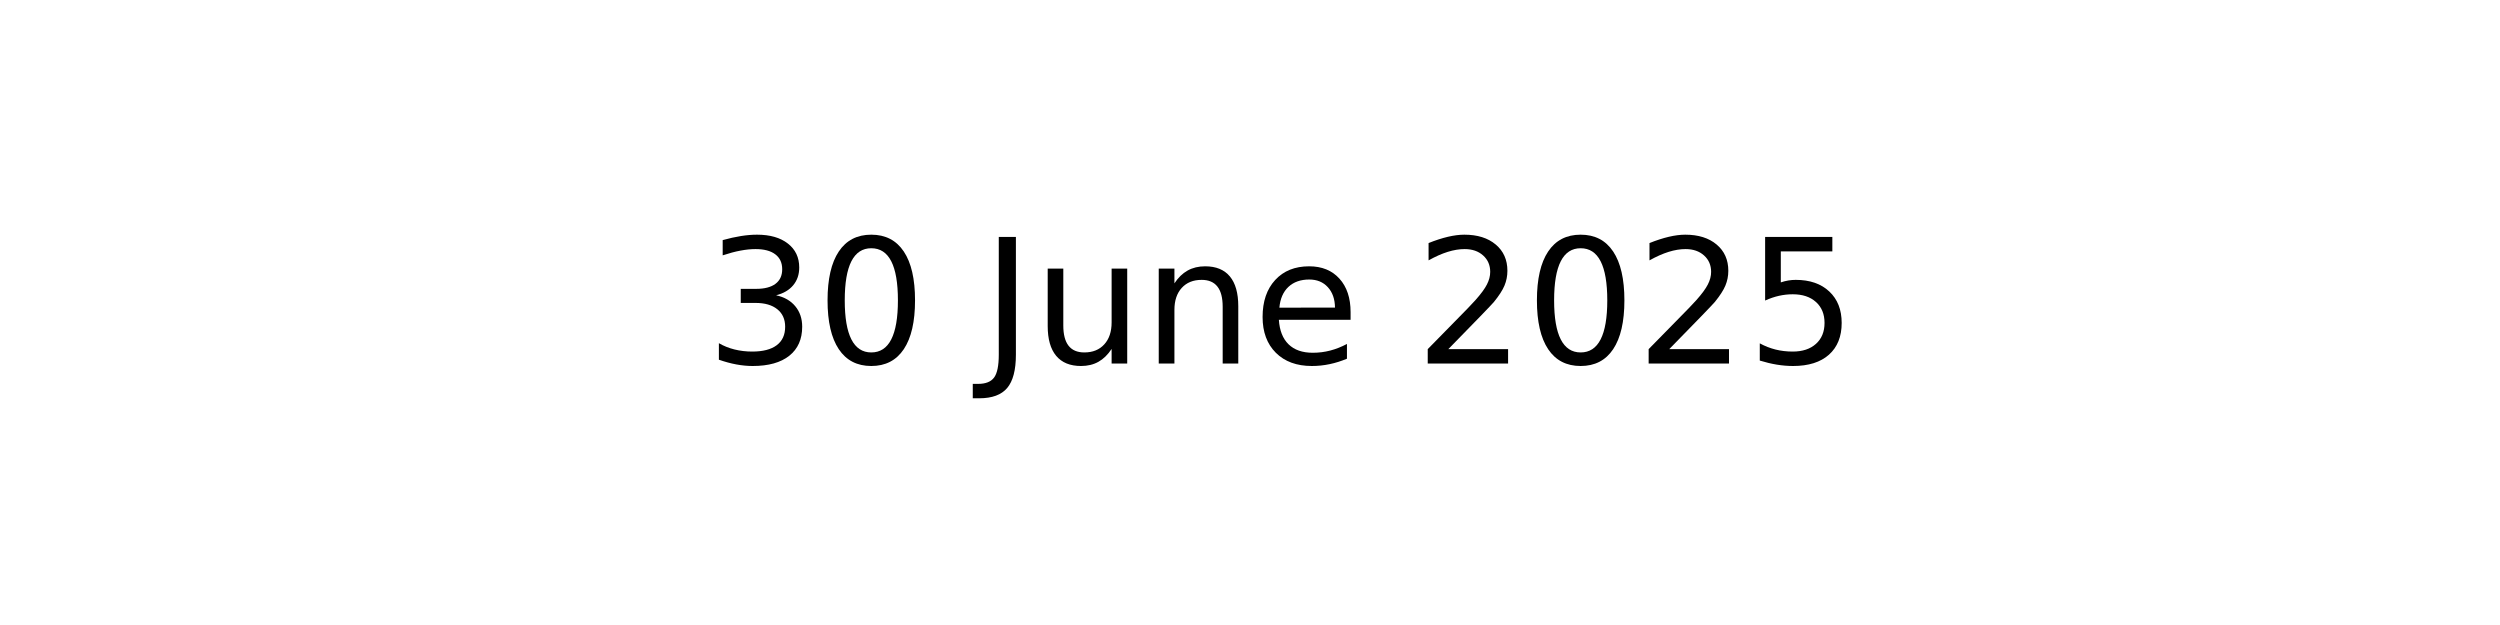
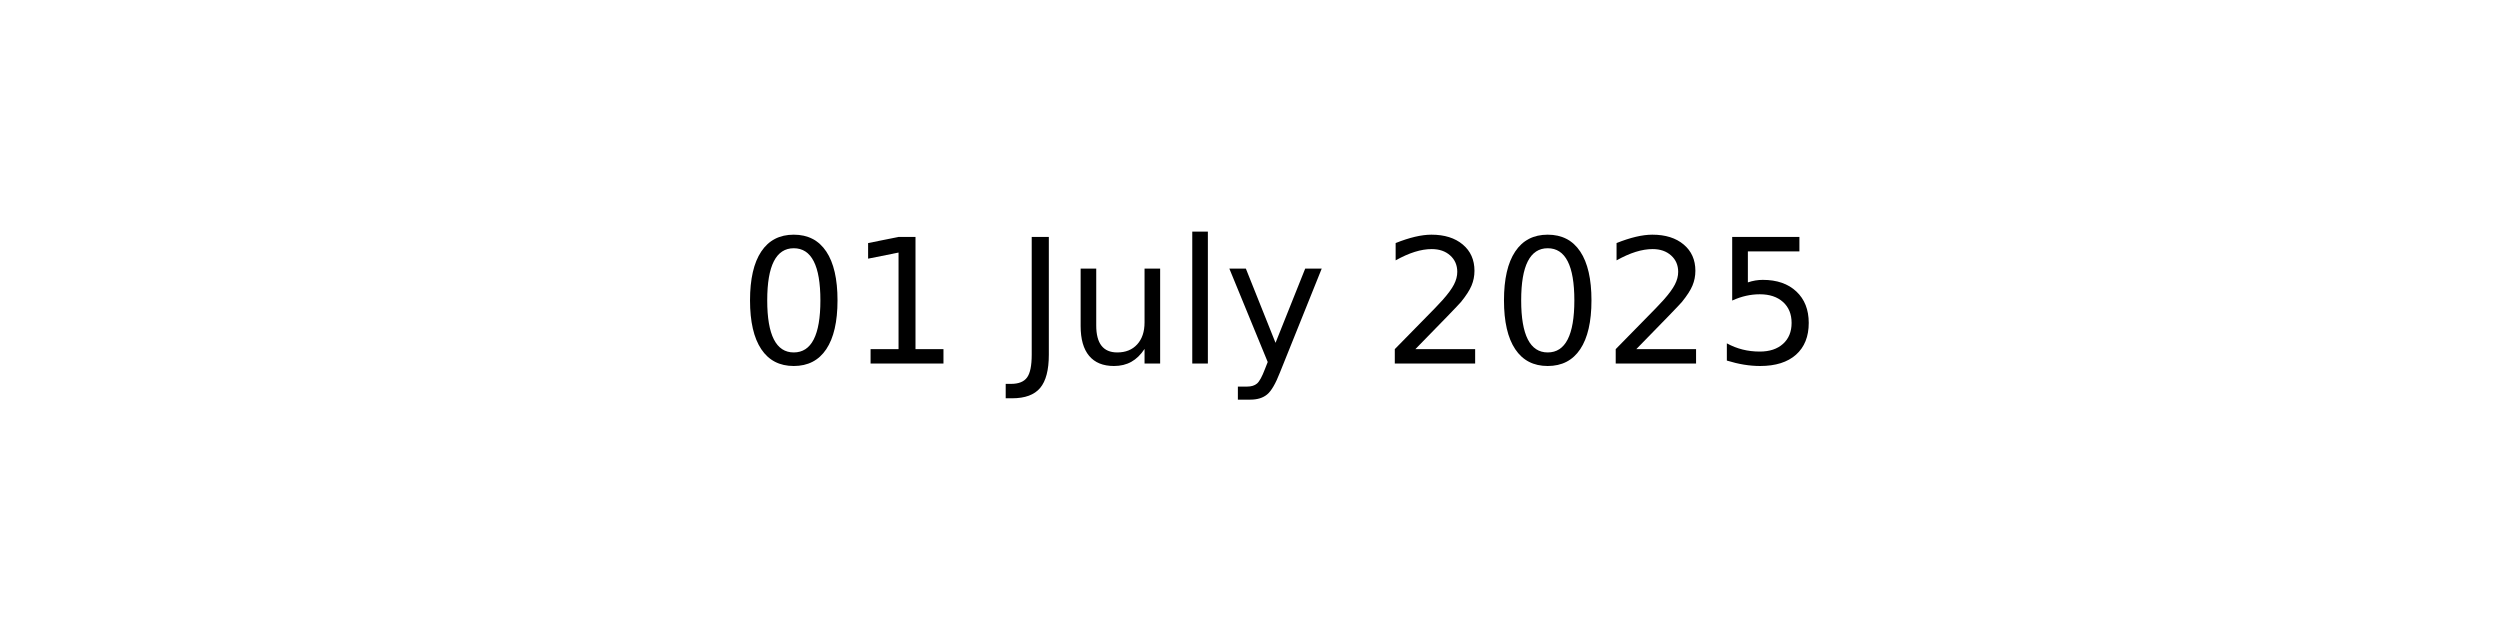
<svg xmlns="http://www.w3.org/2000/svg" xmlns:xlink="http://www.w3.org/1999/xlink" width="144pt" height="36pt" viewBox="0 0 144 36" version="1.1">
  <defs>
    <style type="text/css">*{stroke-linejoin: round; stroke-linecap: butt}</style>
  </defs>
  <g id="figure_1">
    <g id="axes_1">
      <g id="text_1">
-         <g transform="translate(40.64531 20.93937) scale(0.1 -0.1)">
+         <g transform="translate(42.54219 20.93937) scale(0.1 -0.1)">
          <defs>
-             <path id="DejaVuSans-33" d="M 2597 2516  Q 3050 2419 3304 2112  Q 3559 1806 3559 1356  Q 3559 666 3084 287  Q 2609 -91 1734 -91  Q 1441 -91 1130 -33  Q 819 25 488 141  L 488 750  Q 750 597 1062 519  Q 1375 441 1716 441  Q 2309 441 2620 675  Q 2931 909 2931 1356  Q 2931 1769 2642 2001  Q 2353 2234 1838 2234  L 1294 2234  L 1294 2753  L 1863 2753  Q 2328 2753 2575 2939  Q 2822 3125 2822 3475  Q 2822 3834 2567 4026  Q 2313 4219 1838 4219  Q 1578 4219 1281 4162  Q 984 4106 628 3988  L 628 4550  Q 988 4650 1302 4700  Q 1616 4750 1894 4750  Q 2613 4750 3031 4423  Q 3450 4097 3450 3541  Q 3450 3153 3228 2886  Q 3006 2619 2597 2516  z " transform="scale(0.015625)" />
            <path id="DejaVuSans-30" d="M 2034 4250  Q 1547 4250 1301 3770  Q 1056 3291 1056 2328  Q 1056 1369 1301 889  Q 1547 409 2034 409  Q 2525 409 2770 889  Q 3016 1369 3016 2328  Q 3016 3291 2770 3770  Q 2525 4250 2034 4250  z M 2034 4750  Q 2819 4750 3233 4129  Q 3647 3509 3647 2328  Q 3647 1150 3233 529  Q 2819 -91 2034 -91  Q 1250 -91 836 529  Q 422 1150 422 2328  Q 422 3509 836 4129  Q 1250 4750 2034 4750  z " transform="scale(0.015625)" />
+             <path id="DejaVuSans-31" d="M 794 531  L 1825 531  L 1825 4091  L 703 3866  L 703 4441  L 1819 4666  L 2450 4666  L 2450 531  L 3481 531  L 3481 0  L 794 0  L 794 531  z " transform="scale(0.015625)" />
            <path id="DejaVuSans-20" transform="scale(0.015625)" />
            <path id="DejaVuSans-4a" d="M 628 4666  L 1259 4666  L 1259 325  Q 1259 -519 939 -900  Q 619 -1281 -91 -1281  L -331 -1281  L -331 -750  L -134 -750  Q 284 -750 456 -515  Q 628 -281 628 325  L 628 4666  z " transform="scale(0.015625)" />
            <path id="DejaVuSans-75" d="M 544 1381  L 544 3500  L 1119 3500  L 1119 1403  Q 1119 906 1312 657  Q 1506 409 1894 409  Q 2359 409 2629 706  Q 2900 1003 2900 1516  L 2900 3500  L 3475 3500  L 3475 0  L 2900 0  L 2900 538  Q 2691 219 2414 64  Q 2138 -91 1772 -91  Q 1169 -91 856 284  Q 544 659 544 1381  z M 1991 3584  L 1991 3584  z " transform="scale(0.015625)" />
-             <path id="DejaVuSans-6e" d="M 3513 2113  L 3513 0  L 2938 0  L 2938 2094  Q 2938 2591 2744 2837  Q 2550 3084 2163 3084  Q 1697 3084 1428 2787  Q 1159 2491 1159 1978  L 1159 0  L 581 0  L 581 3500  L 1159 3500  L 1159 2956  Q 1366 3272 1645 3428  Q 1925 3584 2291 3584  Q 2894 3584 3203 3211  Q 3513 2838 3513 2113  z " transform="scale(0.015625)" />
-             <path id="DejaVuSans-65" d="M 3597 1894  L 3597 1613  L 953 1613  Q 991 1019 1311 708  Q 1631 397 2203 397  Q 2534 397 2845 478  Q 3156 559 3463 722  L 3463 178  Q 3153 47 2828 -22  Q 2503 -91 2169 -91  Q 1331 -91 842 396  Q 353 884 353 1716  Q 353 2575 817 3079  Q 1281 3584 2069 3584  Q 2775 3584 3186 3129  Q 3597 2675 3597 1894  z M 3022 2063  Q 3016 2534 2758 2815  Q 2500 3097 2075 3097  Q 1594 3097 1305 2825  Q 1016 2553 972 2059  L 3022 2063  z " transform="scale(0.015625)" />
+             <path id="DejaVuSans-6c" d="M 603 4863  L 1178 4863  L 1178 0  L 603 0  L 603 4863  z " transform="scale(0.015625)" />
+             <path id="DejaVuSans-79" d="M 2059 -325  Q 1816 -950 1584 -1140  Q 1353 -1331 966 -1331  L 506 -1331  L 506 -850  L 844 -850  Q 1081 -850 1212 -737  Q 1344 -625 1503 -206  L 1606 56  L 191 3500  L 800 3500  L 1894 763  L 2988 3500  L 3597 3500  L 2059 -325  z " transform="scale(0.015625)" />
            <path id="DejaVuSans-32" d="M 1228 531  L 3431 531  L 3431 0  L 469 0  L 469 531  Q 828 903 1448 1529  Q 2069 2156 2228 2338  Q 2531 2678 2651 2914  Q 2772 3150 2772 3378  Q 2772 3750 2511 3984  Q 2250 4219 1831 4219  Q 1534 4219 1204 4116  Q 875 4013 500 3803  L 500 4441  Q 881 4594 1212 4672  Q 1544 4750 1819 4750  Q 2544 4750 2975 4387  Q 3406 4025 3406 3419  Q 3406 3131 3298 2873  Q 3191 2616 2906 2266  Q 2828 2175 2409 1742  Q 1991 1309 1228 531  z " transform="scale(0.015625)" />
            <path id="DejaVuSans-35" d="M 691 4666  L 3169 4666  L 3169 4134  L 1269 4134  L 1269 2991  Q 1406 3038 1543 3061  Q 1681 3084 1819 3084  Q 2600 3084 3056 2656  Q 3513 2228 3513 1497  Q 3513 744 3044 326  Q 2575 -91 1722 -91  Q 1428 -91 1123 -41  Q 819 9 494 109  L 494 744  Q 775 591 1075 516  Q 1375 441 1709 441  Q 2250 441 2565 725  Q 2881 1009 2881 1497  Q 2881 1984 2565 2268  Q 2250 2553 1709 2553  Q 1456 2553 1204 2497  Q 953 2441 691 2322  L 691 4666  z " transform="scale(0.015625)" />
          </defs>
-           <use xlink:href="#DejaVuSans-33" />
-           <use xlink:href="#DejaVuSans-30" x="63.623" />
+           <use xlink:href="#DejaVuSans-30" />
+           <use xlink:href="#DejaVuSans-31" x="63.623" />
          <use xlink:href="#DejaVuSans-20" x="127.246" />
          <use xlink:href="#DejaVuSans-4a" x="159.033" />
          <use xlink:href="#DejaVuSans-75" x="188.525" />
-           <use xlink:href="#DejaVuSans-6e" x="251.904" />
-           <use xlink:href="#DejaVuSans-65" x="315.283" />
-           <use xlink:href="#DejaVuSans-20" x="376.807" />
-           <use xlink:href="#DejaVuSans-32" x="408.594" />
-           <use xlink:href="#DejaVuSans-30" x="472.217" />
-           <use xlink:href="#DejaVuSans-32" x="535.84" />
-           <use xlink:href="#DejaVuSans-35" x="599.463" />
+           <use xlink:href="#DejaVuSans-6c" x="251.904" />
+           <use xlink:href="#DejaVuSans-79" x="279.688" />
+           <use xlink:href="#DejaVuSans-20" x="338.867" />
+           <use xlink:href="#DejaVuSans-32" x="370.654" />
+           <use xlink:href="#DejaVuSans-30" x="434.277" />
+           <use xlink:href="#DejaVuSans-32" x="497.9" />
+           <use xlink:href="#DejaVuSans-35" x="561.523" />
        </g>
      </g>
    </g>
  </g>
</svg>
